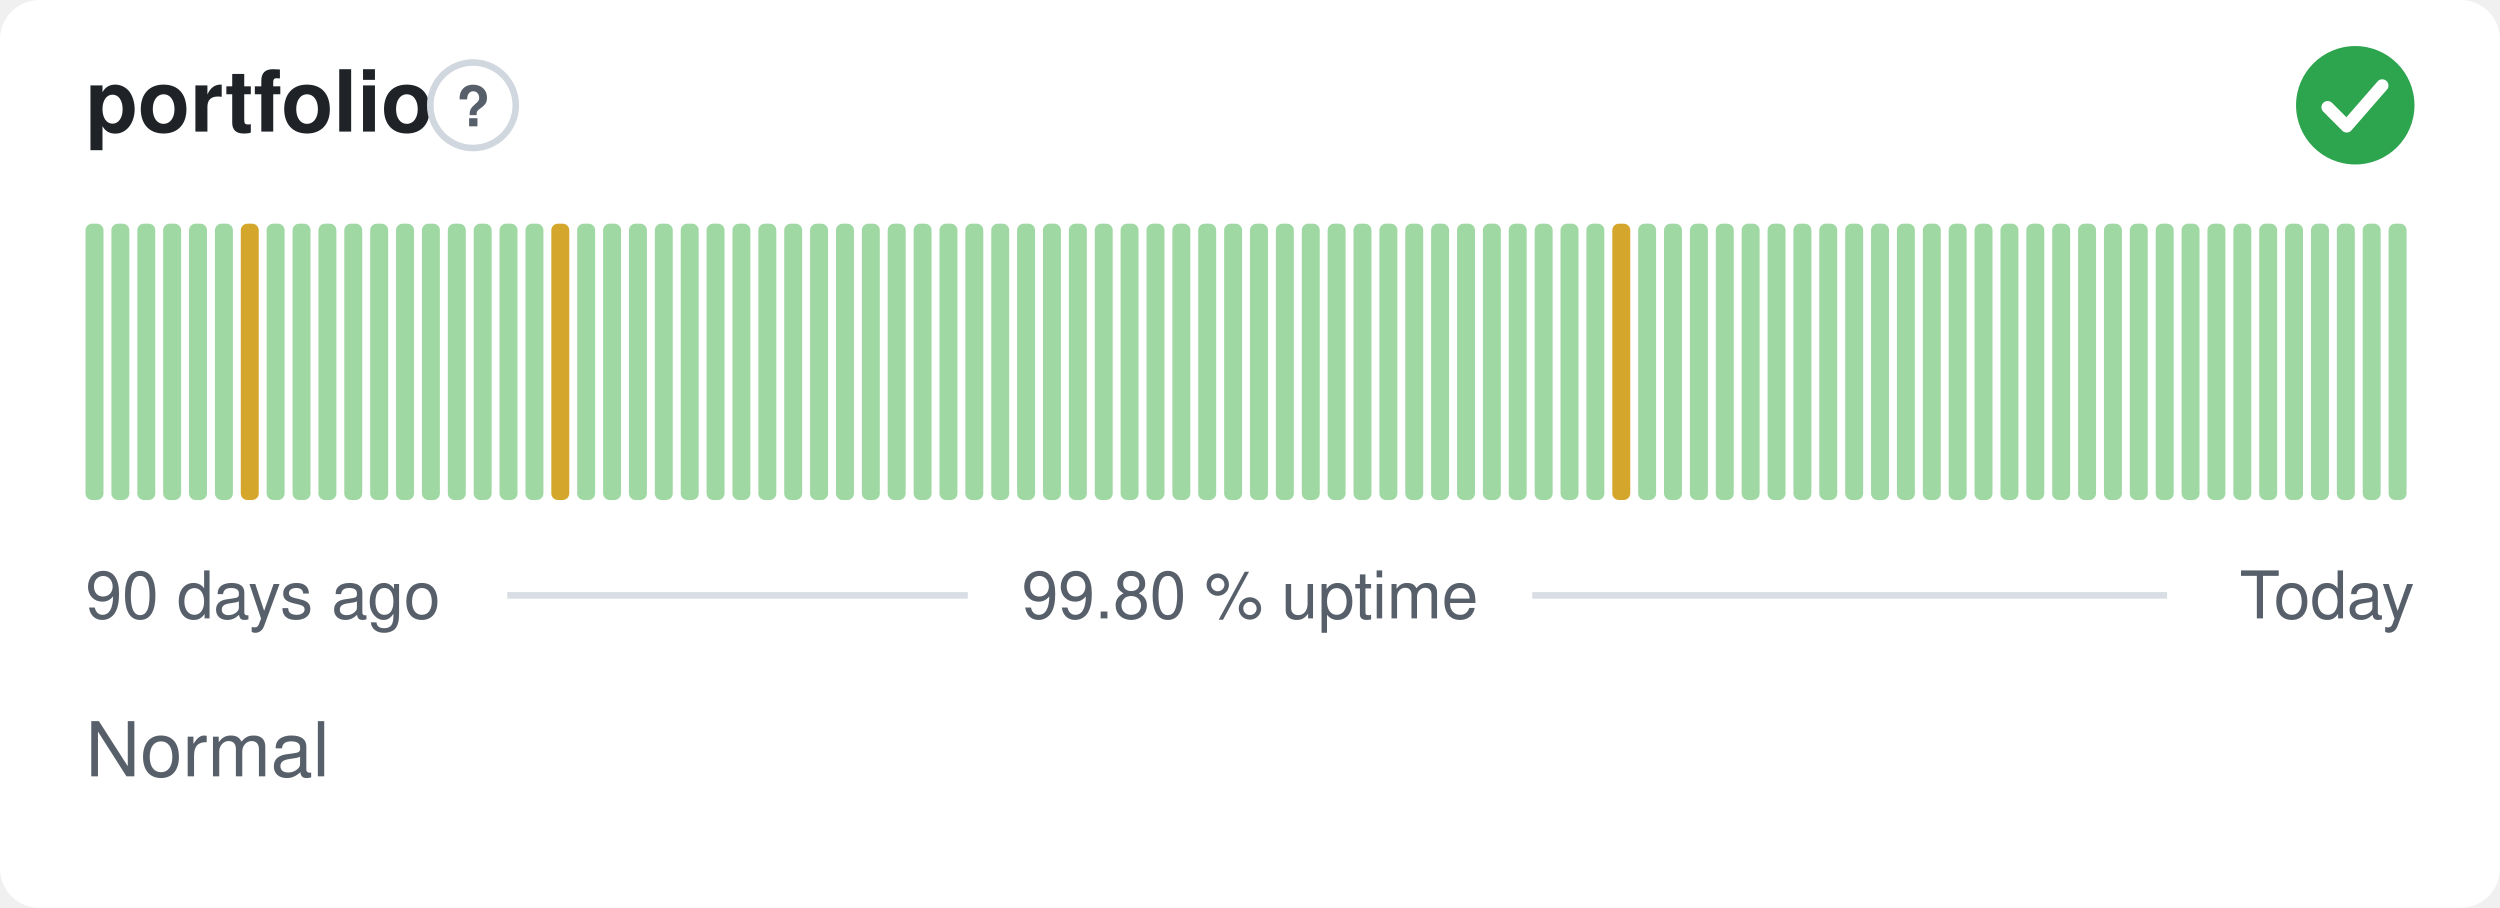
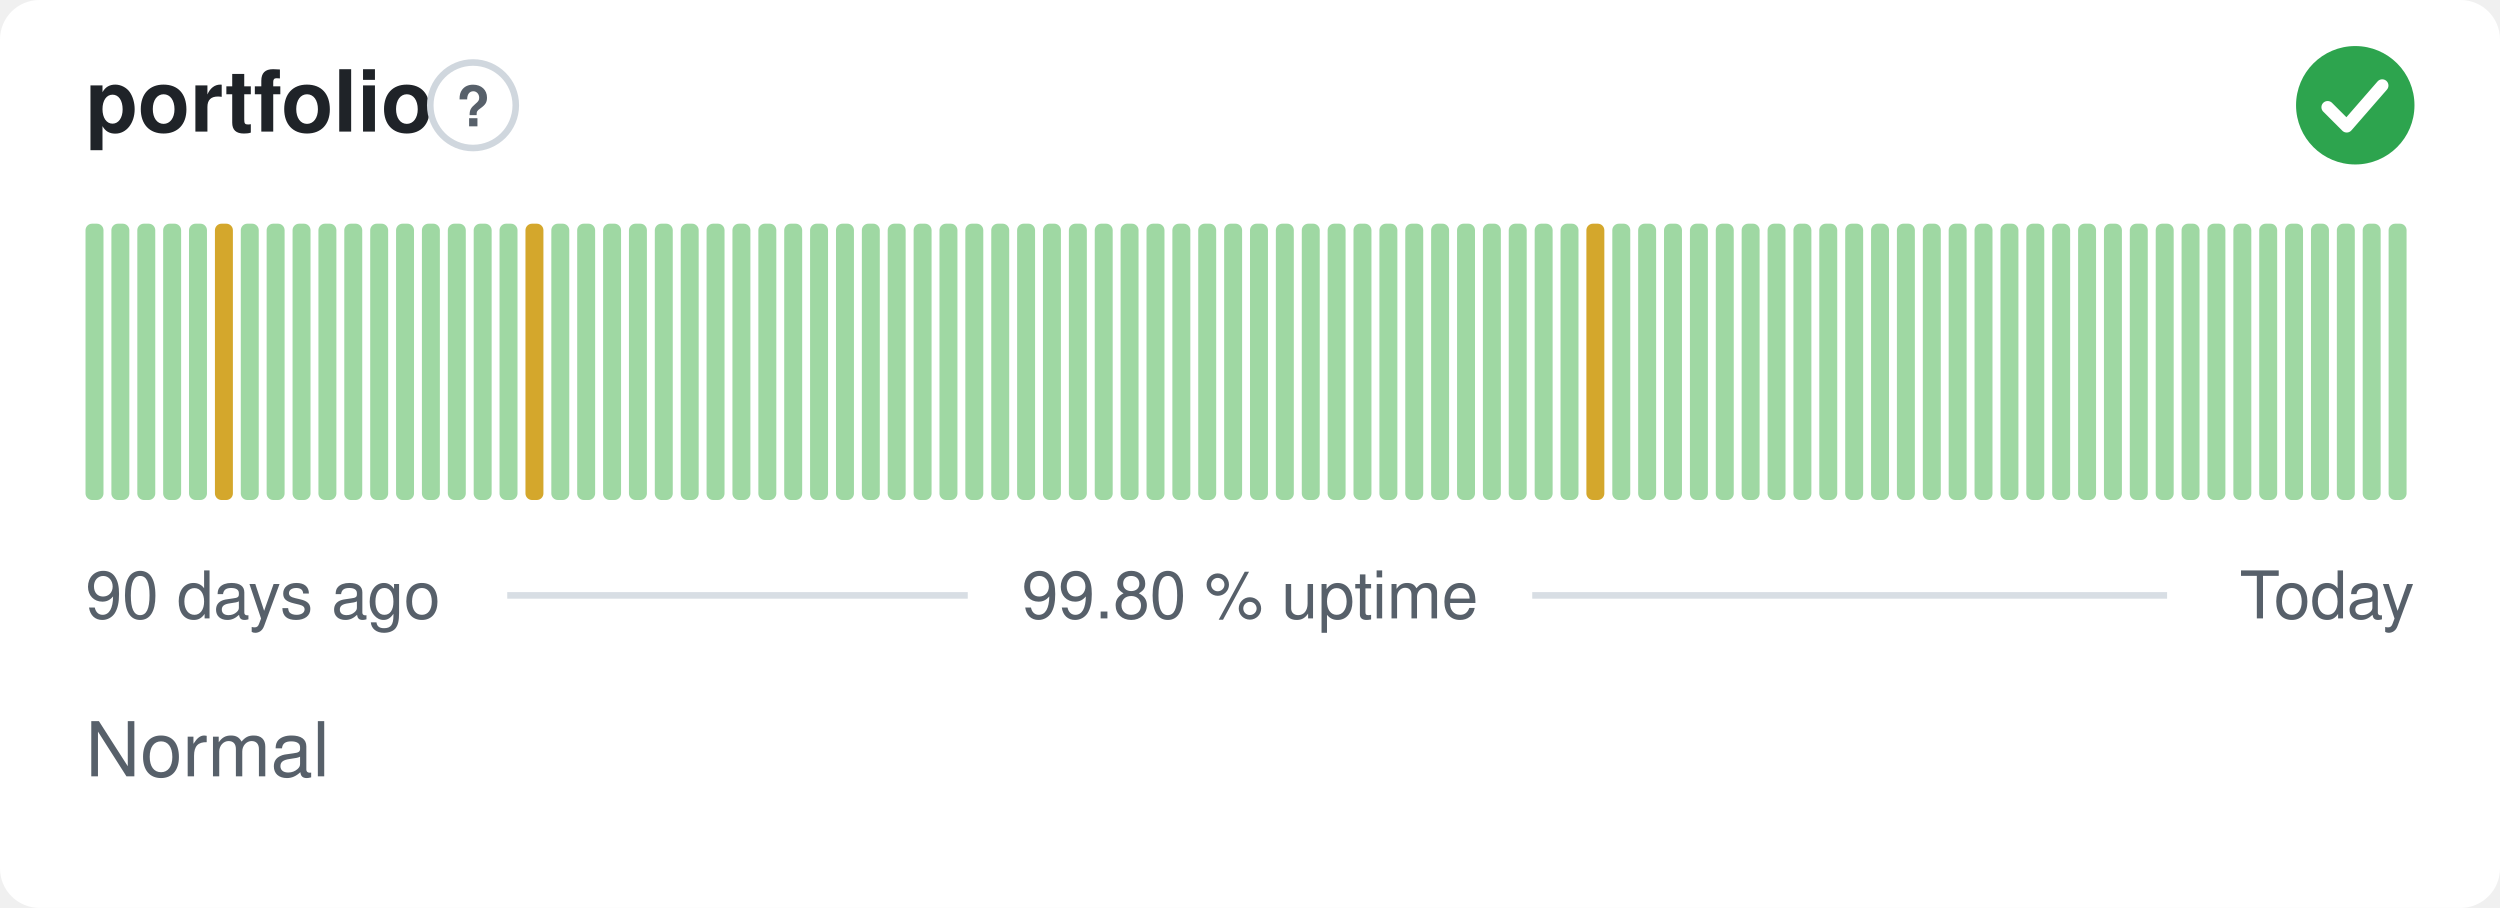
<svg xmlns="http://www.w3.org/2000/svg" width="380" height="138" viewBox="0 0 380 138" role="img" aria-label="portfolio: Normal, 99.80 % uptime over the last 90 days" font-family="-apple-system,BlinkMacSystemFont,'Segoe UI',Helvetica,Arial,sans-serif">
  <style>
    @media (prefers-color-scheme: dark) {
      .bg { fill: #0d1117 }
      .title { fill: #e6edf3 }
      .muted { fill: #8b949e }
      .hint { stroke: #30363d }
      .rule { stroke: #30363d }
      .nodata { fill: #21262d }
    }
  </style>
  <rect class="bg" width="380" height="138" rx="6" fill="#ffffff" />
  <text class="title" x="13" y="20" font-size="13" font-weight="600" fill="#1f2328">portfolio</text>
  <circle class="hint" cx="71.9" cy="16" r="6.5" fill="none" stroke="#d0d7de" stroke-width="1" />
  <text class="muted" x="71.9" y="19.2" text-anchor="middle" font-size="8.5" font-weight="700" fill="#57606a">?</text>
  <circle cx="358" cy="16" r="9" fill="#2da44e" />
  <path d="M353.80 16.30l2.90 2.90 5.40 -6.20" fill="none" stroke="#fff" stroke-width="1.89" stroke-linecap="round" stroke-linejoin="round" />
  <rect x="13.00" y="34.00" width="2.73" height="42.00" rx="1" fill="#9fd8a3" />
  <rect x="16.93" y="34.00" width="2.73" height="42.00" rx="1" fill="#9fd8a3" />
  <rect x="20.87" y="34.00" width="2.73" height="42.00" rx="1" fill="#9fd8a3" />
  <rect x="24.80" y="34.00" width="2.73" height="42.00" rx="1" fill="#9fd8a3" />
  <rect x="28.73" y="34.00" width="2.73" height="42.00" rx="1" fill="#9fd8a3" />
-   <rect x="32.67" y="34.00" width="2.73" height="42.00" rx="1" fill="#9fd8a3" />
-   <rect x="36.60" y="34.00" width="2.73" height="42.00" rx="1" fill="#d4a72c" />
+   <rect x="32.67" y="34.00" width="2.73" height="42.00" rx="1" fill="#d4a72c" />
+   <rect x="36.60" y="34.00" width="2.73" height="42.00" rx="1" fill="#9fd8a3" />
  <rect x="40.53" y="34.00" width="2.73" height="42.00" rx="1" fill="#9fd8a3" />
  <rect x="44.47" y="34.00" width="2.73" height="42.00" rx="1" fill="#9fd8a3" />
  <rect x="48.40" y="34.00" width="2.73" height="42.00" rx="1" fill="#9fd8a3" />
  <rect x="52.33" y="34.00" width="2.73" height="42.00" rx="1" fill="#9fd8a3" />
  <rect x="56.27" y="34.00" width="2.73" height="42.00" rx="1" fill="#9fd8a3" />
  <rect x="60.20" y="34.00" width="2.73" height="42.00" rx="1" fill="#9fd8a3" />
  <rect x="64.13" y="34.00" width="2.73" height="42.00" rx="1" fill="#9fd8a3" />
  <rect x="68.07" y="34.00" width="2.73" height="42.00" rx="1" fill="#9fd8a3" />
  <rect x="72.00" y="34.00" width="2.73" height="42.00" rx="1" fill="#9fd8a3" />
  <rect x="75.93" y="34.00" width="2.73" height="42.00" rx="1" fill="#9fd8a3" />
-   <rect x="79.87" y="34.00" width="2.73" height="42.00" rx="1" fill="#9fd8a3" />
-   <rect x="83.80" y="34.00" width="2.73" height="42.00" rx="1" fill="#d4a72c" />
+   <rect x="79.87" y="34.00" width="2.73" height="42.00" rx="1" fill="#d4a72c" />
+   <rect x="83.80" y="34.00" width="2.73" height="42.00" rx="1" fill="#9fd8a3" />
  <rect x="87.73" y="34.00" width="2.73" height="42.00" rx="1" fill="#9fd8a3" />
  <rect x="91.67" y="34.00" width="2.73" height="42.00" rx="1" fill="#9fd8a3" />
  <rect x="95.60" y="34.00" width="2.73" height="42.00" rx="1" fill="#9fd8a3" />
  <rect x="99.53" y="34.00" width="2.73" height="42.00" rx="1" fill="#9fd8a3" />
  <rect x="103.47" y="34.00" width="2.73" height="42.00" rx="1" fill="#9fd8a3" />
  <rect x="107.40" y="34.00" width="2.73" height="42.00" rx="1" fill="#9fd8a3" />
  <rect x="111.33" y="34.00" width="2.73" height="42.00" rx="1" fill="#9fd8a3" />
  <rect x="115.27" y="34.00" width="2.73" height="42.00" rx="1" fill="#9fd8a3" />
  <rect x="119.20" y="34.00" width="2.73" height="42.00" rx="1" fill="#9fd8a3" />
  <rect x="123.13" y="34.00" width="2.73" height="42.00" rx="1" fill="#9fd8a3" />
  <rect x="127.07" y="34.00" width="2.73" height="42.00" rx="1" fill="#9fd8a3" />
  <rect x="131.00" y="34.00" width="2.73" height="42.00" rx="1" fill="#9fd8a3" />
  <rect x="134.93" y="34.00" width="2.73" height="42.00" rx="1" fill="#9fd8a3" />
  <rect x="138.87" y="34.00" width="2.73" height="42.00" rx="1" fill="#9fd8a3" />
  <rect x="142.80" y="34.00" width="2.73" height="42.00" rx="1" fill="#9fd8a3" />
  <rect x="146.73" y="34.00" width="2.73" height="42.00" rx="1" fill="#9fd8a3" />
  <rect x="150.67" y="34.00" width="2.73" height="42.00" rx="1" fill="#9fd8a3" />
  <rect x="154.60" y="34.00" width="2.73" height="42.00" rx="1" fill="#9fd8a3" />
  <rect x="158.53" y="34.00" width="2.73" height="42.00" rx="1" fill="#9fd8a3" />
  <rect x="162.47" y="34.00" width="2.73" height="42.00" rx="1" fill="#9fd8a3" />
  <rect x="166.40" y="34.00" width="2.73" height="42.00" rx="1" fill="#9fd8a3" />
  <rect x="170.33" y="34.00" width="2.73" height="42.00" rx="1" fill="#9fd8a3" />
  <rect x="174.27" y="34.00" width="2.73" height="42.00" rx="1" fill="#9fd8a3" />
  <rect x="178.20" y="34.00" width="2.73" height="42.00" rx="1" fill="#9fd8a3" />
  <rect x="182.13" y="34.00" width="2.73" height="42.00" rx="1" fill="#9fd8a3" />
  <rect x="186.07" y="34.00" width="2.73" height="42.00" rx="1" fill="#9fd8a3" />
  <rect x="190.00" y="34.00" width="2.73" height="42.00" rx="1" fill="#9fd8a3" />
  <rect x="193.93" y="34.00" width="2.73" height="42.00" rx="1" fill="#9fd8a3" />
  <rect x="197.87" y="34.00" width="2.73" height="42.00" rx="1" fill="#9fd8a3" />
  <rect x="201.80" y="34.00" width="2.73" height="42.00" rx="1" fill="#9fd8a3" />
  <rect x="205.73" y="34.00" width="2.73" height="42.00" rx="1" fill="#9fd8a3" />
  <rect x="209.67" y="34.00" width="2.73" height="42.00" rx="1" fill="#9fd8a3" />
  <rect x="213.60" y="34.00" width="2.73" height="42.00" rx="1" fill="#9fd8a3" />
  <rect x="217.53" y="34.00" width="2.73" height="42.00" rx="1" fill="#9fd8a3" />
  <rect x="221.47" y="34.00" width="2.73" height="42.00" rx="1" fill="#9fd8a3" />
  <rect x="225.40" y="34.00" width="2.73" height="42.00" rx="1" fill="#9fd8a3" />
  <rect x="229.33" y="34.00" width="2.73" height="42.00" rx="1" fill="#9fd8a3" />
  <rect x="233.27" y="34.00" width="2.73" height="42.00" rx="1" fill="#9fd8a3" />
  <rect x="237.20" y="34.00" width="2.73" height="42.00" rx="1" fill="#9fd8a3" />
-   <rect x="241.13" y="34.00" width="2.73" height="42.00" rx="1" fill="#9fd8a3" />
-   <rect x="245.07" y="34.00" width="2.73" height="42.00" rx="1" fill="#d4a72c" />
+   <rect x="241.13" y="34.00" width="2.73" height="42.00" rx="1" fill="#d4a72c" />
+   <rect x="245.07" y="34.00" width="2.73" height="42.00" rx="1" fill="#9fd8a3" />
  <rect x="249.00" y="34.00" width="2.73" height="42.00" rx="1" fill="#9fd8a3" />
  <rect x="252.93" y="34.00" width="2.73" height="42.00" rx="1" fill="#9fd8a3" />
  <rect x="256.87" y="34.00" width="2.73" height="42.00" rx="1" fill="#9fd8a3" />
  <rect x="260.80" y="34.00" width="2.73" height="42.00" rx="1" fill="#9fd8a3" />
  <rect x="264.73" y="34.00" width="2.73" height="42.00" rx="1" fill="#9fd8a3" />
  <rect x="268.67" y="34.00" width="2.73" height="42.00" rx="1" fill="#9fd8a3" />
  <rect x="272.60" y="34.00" width="2.73" height="42.00" rx="1" fill="#9fd8a3" />
  <rect x="276.53" y="34.00" width="2.73" height="42.00" rx="1" fill="#9fd8a3" />
  <rect x="280.47" y="34.00" width="2.73" height="42.00" rx="1" fill="#9fd8a3" />
  <rect x="284.40" y="34.00" width="2.73" height="42.00" rx="1" fill="#9fd8a3" />
  <rect x="288.33" y="34.00" width="2.73" height="42.00" rx="1" fill="#9fd8a3" />
  <rect x="292.27" y="34.00" width="2.73" height="42.00" rx="1" fill="#9fd8a3" />
  <rect x="296.20" y="34.00" width="2.73" height="42.00" rx="1" fill="#9fd8a3" />
  <rect x="300.13" y="34.00" width="2.73" height="42.00" rx="1" fill="#9fd8a3" />
  <rect x="304.07" y="34.00" width="2.73" height="42.00" rx="1" fill="#9fd8a3" />
  <rect x="308.00" y="34.00" width="2.73" height="42.00" rx="1" fill="#9fd8a3" />
  <rect x="311.93" y="34.00" width="2.73" height="42.00" rx="1" fill="#9fd8a3" />
  <rect x="315.87" y="34.00" width="2.73" height="42.00" rx="1" fill="#9fd8a3" />
  <rect x="319.80" y="34.00" width="2.73" height="42.00" rx="1" fill="#9fd8a3" />
  <rect x="323.73" y="34.00" width="2.73" height="42.00" rx="1" fill="#9fd8a3" />
  <rect x="327.67" y="34.00" width="2.73" height="42.00" rx="1" fill="#9fd8a3" />
  <rect x="331.60" y="34.00" width="2.73" height="42.00" rx="1" fill="#9fd8a3" />
  <rect x="335.53" y="34.00" width="2.73" height="42.00" rx="1" fill="#9fd8a3" />
  <rect x="339.47" y="34.00" width="2.73" height="42.00" rx="1" fill="#9fd8a3" />
  <rect x="343.40" y="34.00" width="2.73" height="42.00" rx="1" fill="#9fd8a3" />
  <rect x="347.33" y="34.00" width="2.73" height="42.00" rx="1" fill="#9fd8a3" />
  <rect x="351.27" y="34.00" width="2.73" height="42.00" rx="1" fill="#9fd8a3" />
  <rect x="355.20" y="34.00" width="2.73" height="42.00" rx="1" fill="#9fd8a3" />
  <rect x="359.13" y="34.00" width="2.73" height="42.00" rx="1" fill="#9fd8a3" />
  <rect x="363.07" y="34.00" width="2.73" height="42.00" rx="1" fill="#9fd8a3" />
  <text class="muted" x="13" y="94" font-size="10" fill="#57606a">90 days ago</text>
  <text class="muted" x="190" y="94" text-anchor="middle" font-size="10" fill="#57606a">99.80 % uptime</text>
  <text class="muted" x="367" y="94" text-anchor="end" font-size="10" fill="#57606a">Today</text>
  <line class="rule" x1="77.1" y1="90.5" x2="147.1" y2="90.5" stroke="#d8dee4" stroke-width="1" />
  <line class="rule" x1="232.9" y1="90.5" x2="329.4" y2="90.5" stroke="#d8dee4" stroke-width="1" />
  <text class="muted" x="13" y="118" font-size="11.5" fill="#57606a">Normal</text>
</svg>
